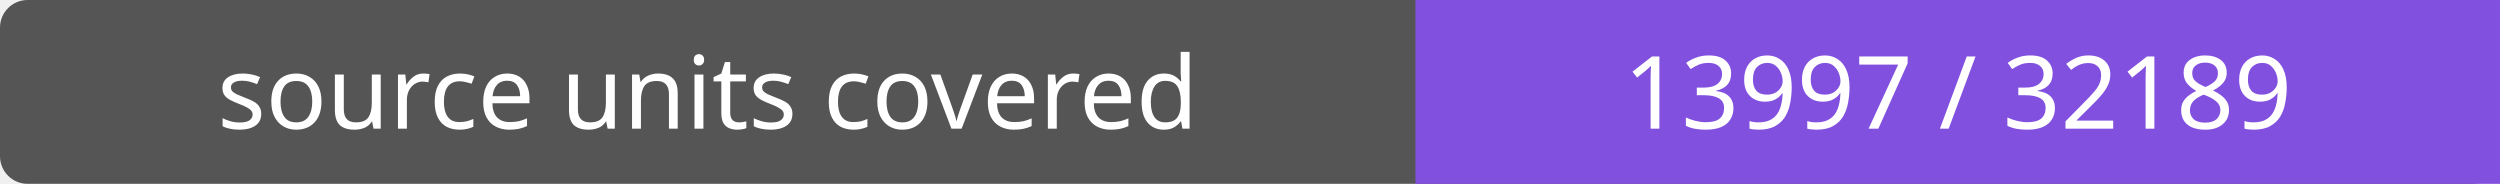
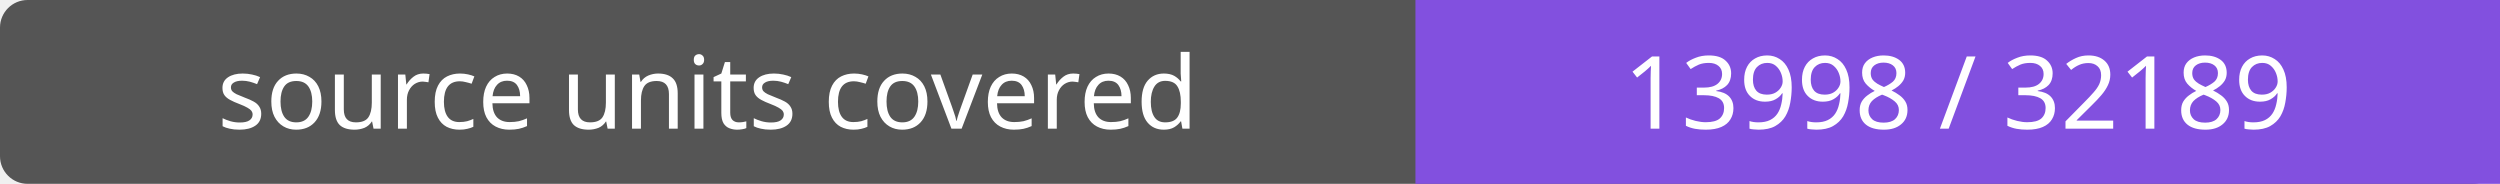
- <svg xmlns="http://www.w3.org/2000/svg" width="272" height="20" role="img" aria-label="source units covered: 13997 / 32189">
+ <svg xmlns="http://www.w3.org/2000/svg" width="272" height="20" role="img" aria-label="source units covered: 13998 / 32189">
  <rect width="272" height="20" rx="3" fill="#555" />
  <path fill="#8250df" d="M154 0h118v20H154z" />
  <g fill="#fff" text-anchor="middle" font-family="Verdana,sans-serif" font-size="11">
    <text x="77.0" y="14">source units covered</text>
-     <text x="213.0" y="14">13997 / 32189</text>
+     <text x="213.0" y="14">13998 / 32189</text>
  </g>
</svg>
